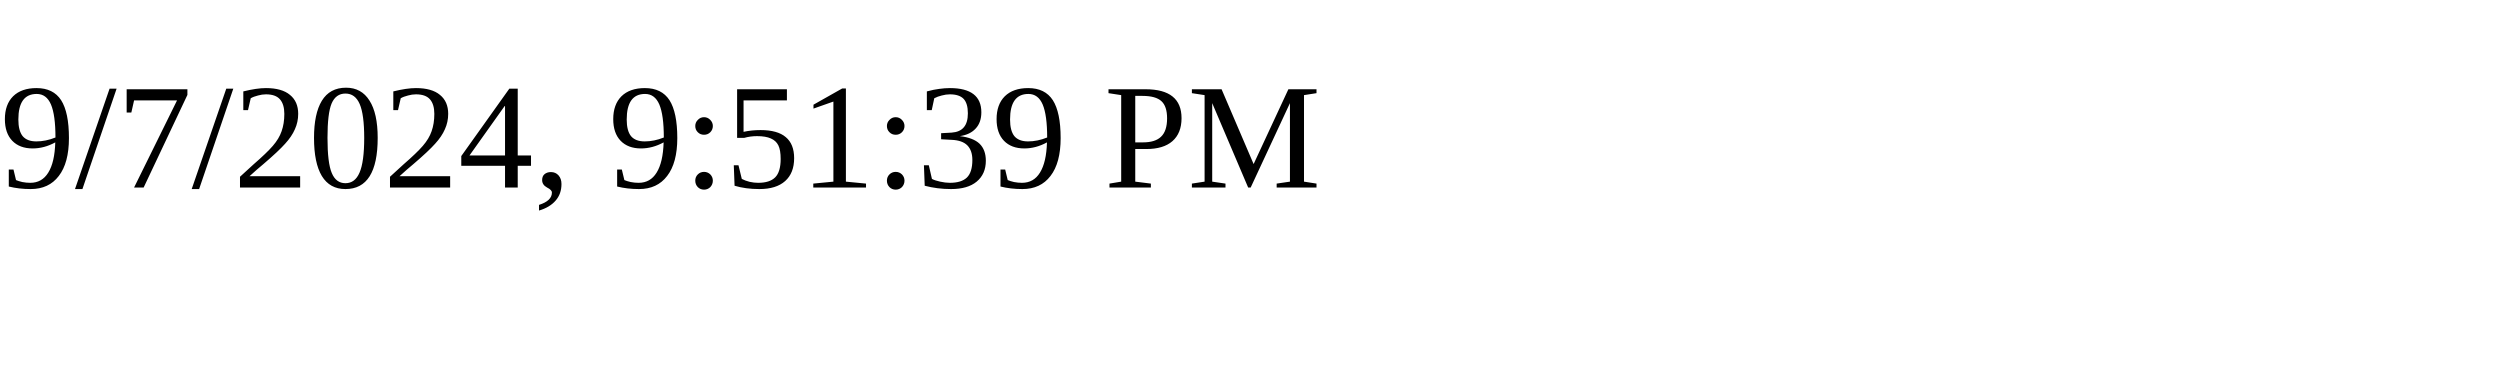
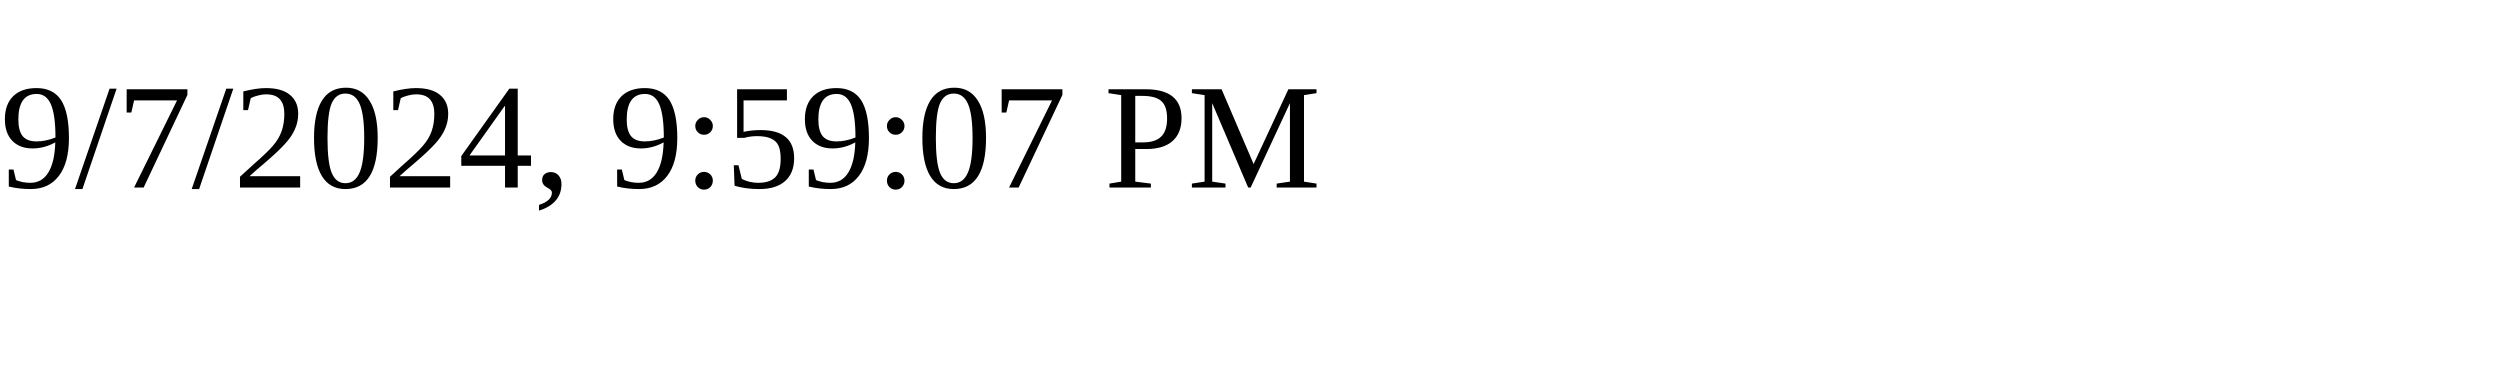
<svg xmlns="http://www.w3.org/2000/svg" height="30" width="200">
-   <text x="0" y="15">9/7/2024, 9:51:39 PM</text>
+   <text x="0" y="15">9/7/2024, 9:59:07 PM</text>
</svg>
